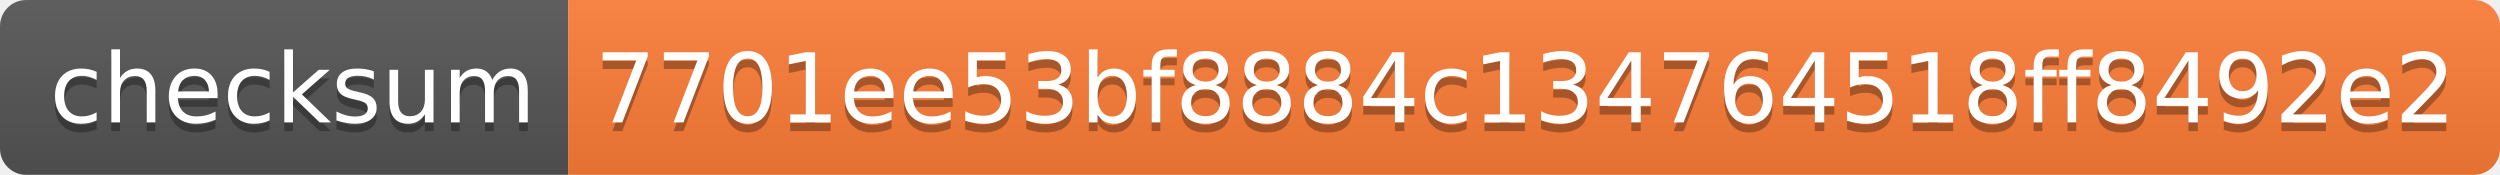
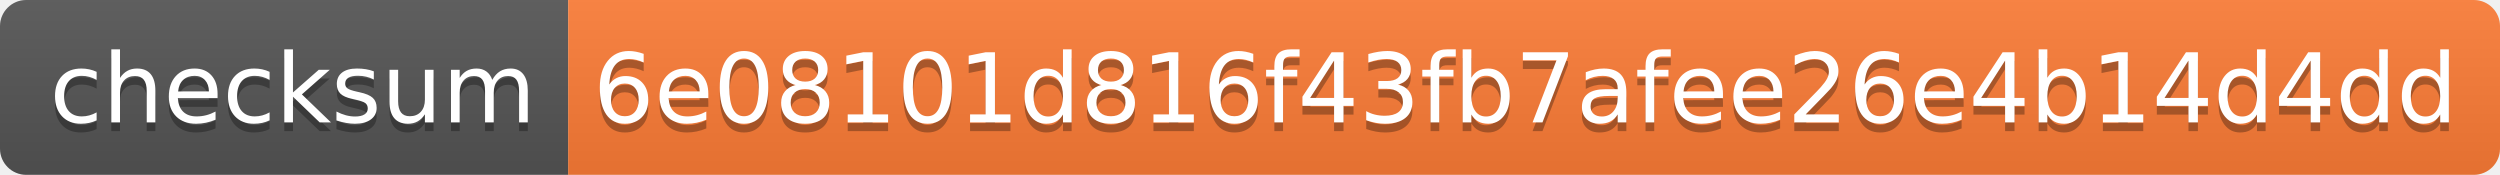
- <svg xmlns="http://www.w3.org/2000/svg" width="286" height="20" role="img" aria-label="checksum: 7701ee53bf8884c134764518ff8492e2">
+ <svg xmlns="http://www.w3.org/2000/svg" width="286" height="20" role="img" aria-label="checksum: 6e08101d816f43fb7afee26e4b14d4dd">
  <linearGradient id="s" x2="0" y2="100%">
    <stop offset="0" stop-color="#bbb" stop-opacity=".1" />
    <stop offset="1" stop-opacity=".1" />
  </linearGradient>
  <clipPath id="r">
    <rect width="286" height="20" rx="3" fill="#fff" />
  </clipPath>
  <g clip-path="url(#r)">
    <rect width="65" height="20" fill="#555" />
    <rect x="65" width="221" height="20" fill="#fe7d37" />
    <rect width="286" height="20" fill="url(#s)" />
  </g>
  <g fill="#fff" text-anchor="middle" font-family="Verdana,Geneva,DejaVu Sans,sans-serif" text-rendering="geometricPrecision" font-size="110">
    <text aria-hidden="true" x="335" y="150" fill="#010101" fill-opacity=".3" transform="scale(.1)" textLength="550">checksum</text>
    <text x="335" y="140" transform="scale(.1)" fill="#fff" textLength="550">checksum</text>
-     <text aria-hidden="true" x="1745" y="150" fill="#010101" fill-opacity=".3" transform="scale(.1)" textLength="2110">7701ee53bf8884c134764518ff8492e2</text>
-     <text x="1745" y="140" transform="scale(.1)" fill="#fff" textLength="2110">7701ee53bf8884c134764518ff8492e2</text>
+     <text aria-hidden="true" x="1745" y="150" fill="#010101" fill-opacity=".3" transform="scale(.1)" textLength="2110">6e08101d816f43fb7afee26e4b14d4dd</text>
+     <text x="1745" y="140" transform="scale(.1)" fill="#fff" textLength="2110">6e08101d816f43fb7afee26e4b14d4dd</text>
  </g>
</svg>
